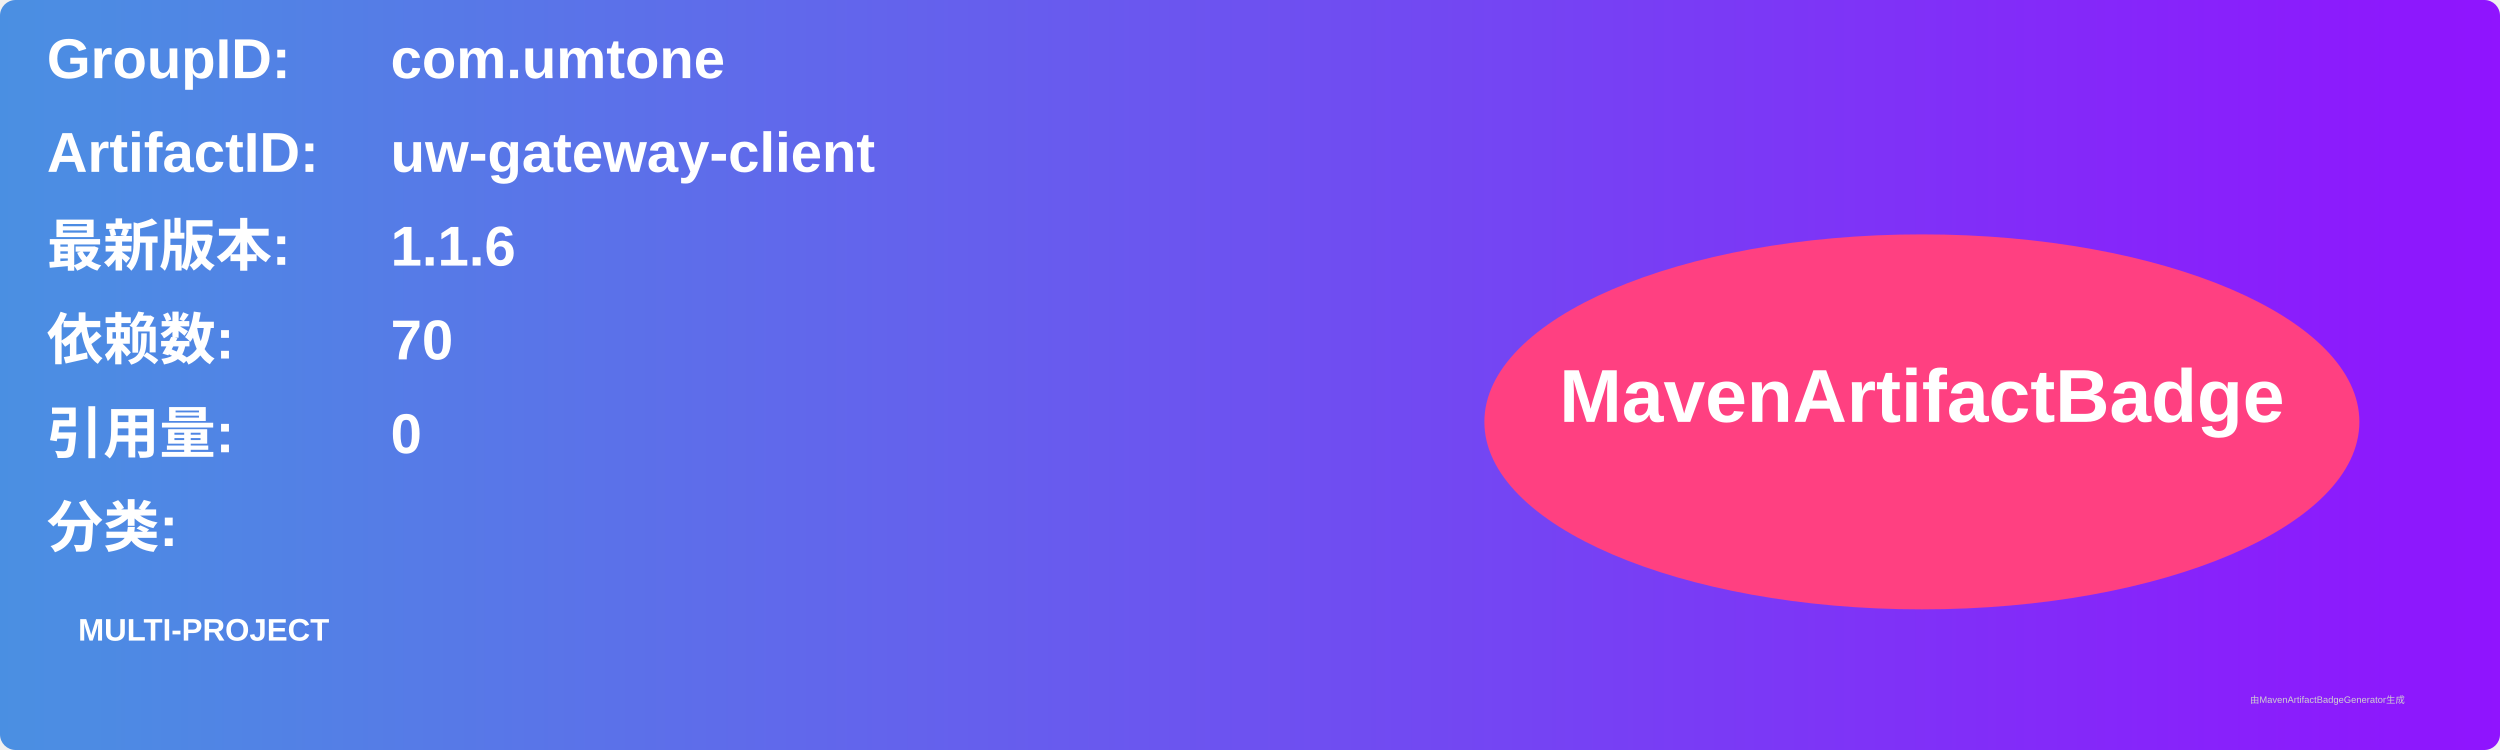
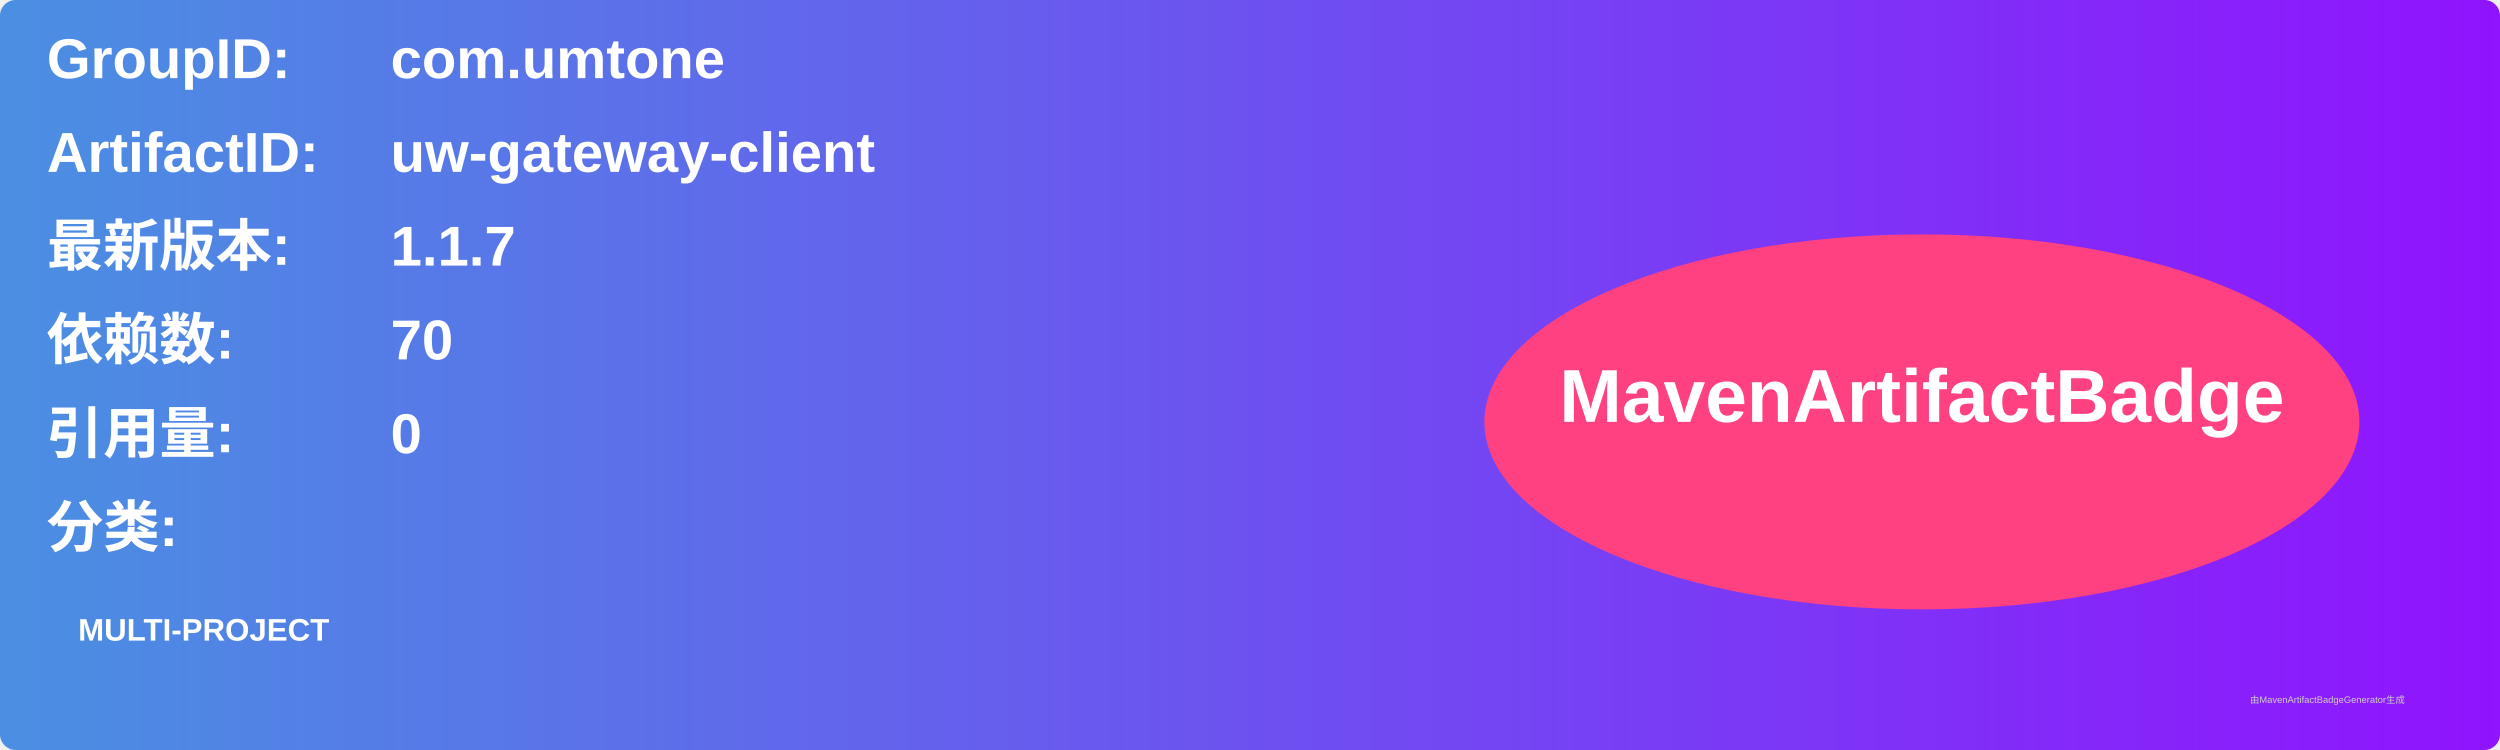
<svg xmlns="http://www.w3.org/2000/svg" width="800" height="240" viewBox="0 0 800 240">
  <linearGradient id="grad" x1="0%" y1="0%" x2="100%" y2="0%">
    <stop offset="0%" stop-color="#4a90e2" />
    <stop offset="100%" stop-color="#9013fe" />
  </linearGradient>
  <rect width="100%" height="100%" rx="5" ry="5" fill="url(#grad)" />
  <g transform="translate(15, 15)">
    <text x="0" y="10" font-family="Arial" font-size="18" fill="white" font-weight="bold" width="260">GroupID:</text>
    <text x="110" y="10" font-family="Arial" font-size="18" fill="white" font-weight="bold" width="460">com.umtone</text>
    <text x="0" y="40" font-family="Arial" font-size="18" fill="white" font-weight="bold" width="260">ArtifactID:</text>
    <text x="110" y="40" font-family="Arial" font-size="18" fill="white" font-weight="bold" width="460">uw-gateway-client</text>
    <text x="0" y="70" font-family="Arial" font-size="18" fill="white" font-weight="bold">最新版本:</text>
    <text x="110" y="70" font-family="Arial" font-size="18" fill="white" font-weight="bold">
-       <tspan font-weight="bold">1.1.6</tspan>
+       <tspan font-weight="bold">1.1.7</tspan>
    </text>
    <text x="0" y="100" font-family="Arial" font-size="18" fill="white" font-weight="bold">依赖数: </text>
    <text x="110" y="100" font-family="Arial" font-size="18" fill="white">
      <tspan font-weight="bold">70</tspan>
    </text>
    <text x="0" y="130" font-family="Arial" font-size="18" fill="white" font-weight="bold">引用量: </text>
    <text x="110" y="130" font-family="Arial" font-size="18" fill="white">
      <tspan font-weight="bold">0</tspan>
    </text>
    <text x="0" y="160" font-family="Arial" font-size="18" fill="white" font-weight="bold">分类:</text>
    <text x="10" y="190" font-family="Arial" font-size="10" fill="white">
      <tspan font-weight="bold">MULTI-PROJECT</tspan>
    </text>
    <ellipse cx="600" cy="120" rx="140" ry="60" fill="#ff4081" />
    <text x="600" y="120" text-anchor="middle" font-family="Arial" font-size="24" fill="white" font-weight="bold">MavenArtifactBadge</text>
  </g>
  <text x="720" y="225" font-family="Arial" font-size="3" fill="#d0d0d0">由MavenArtifactBadgeGenerator生成</text>
</svg>
